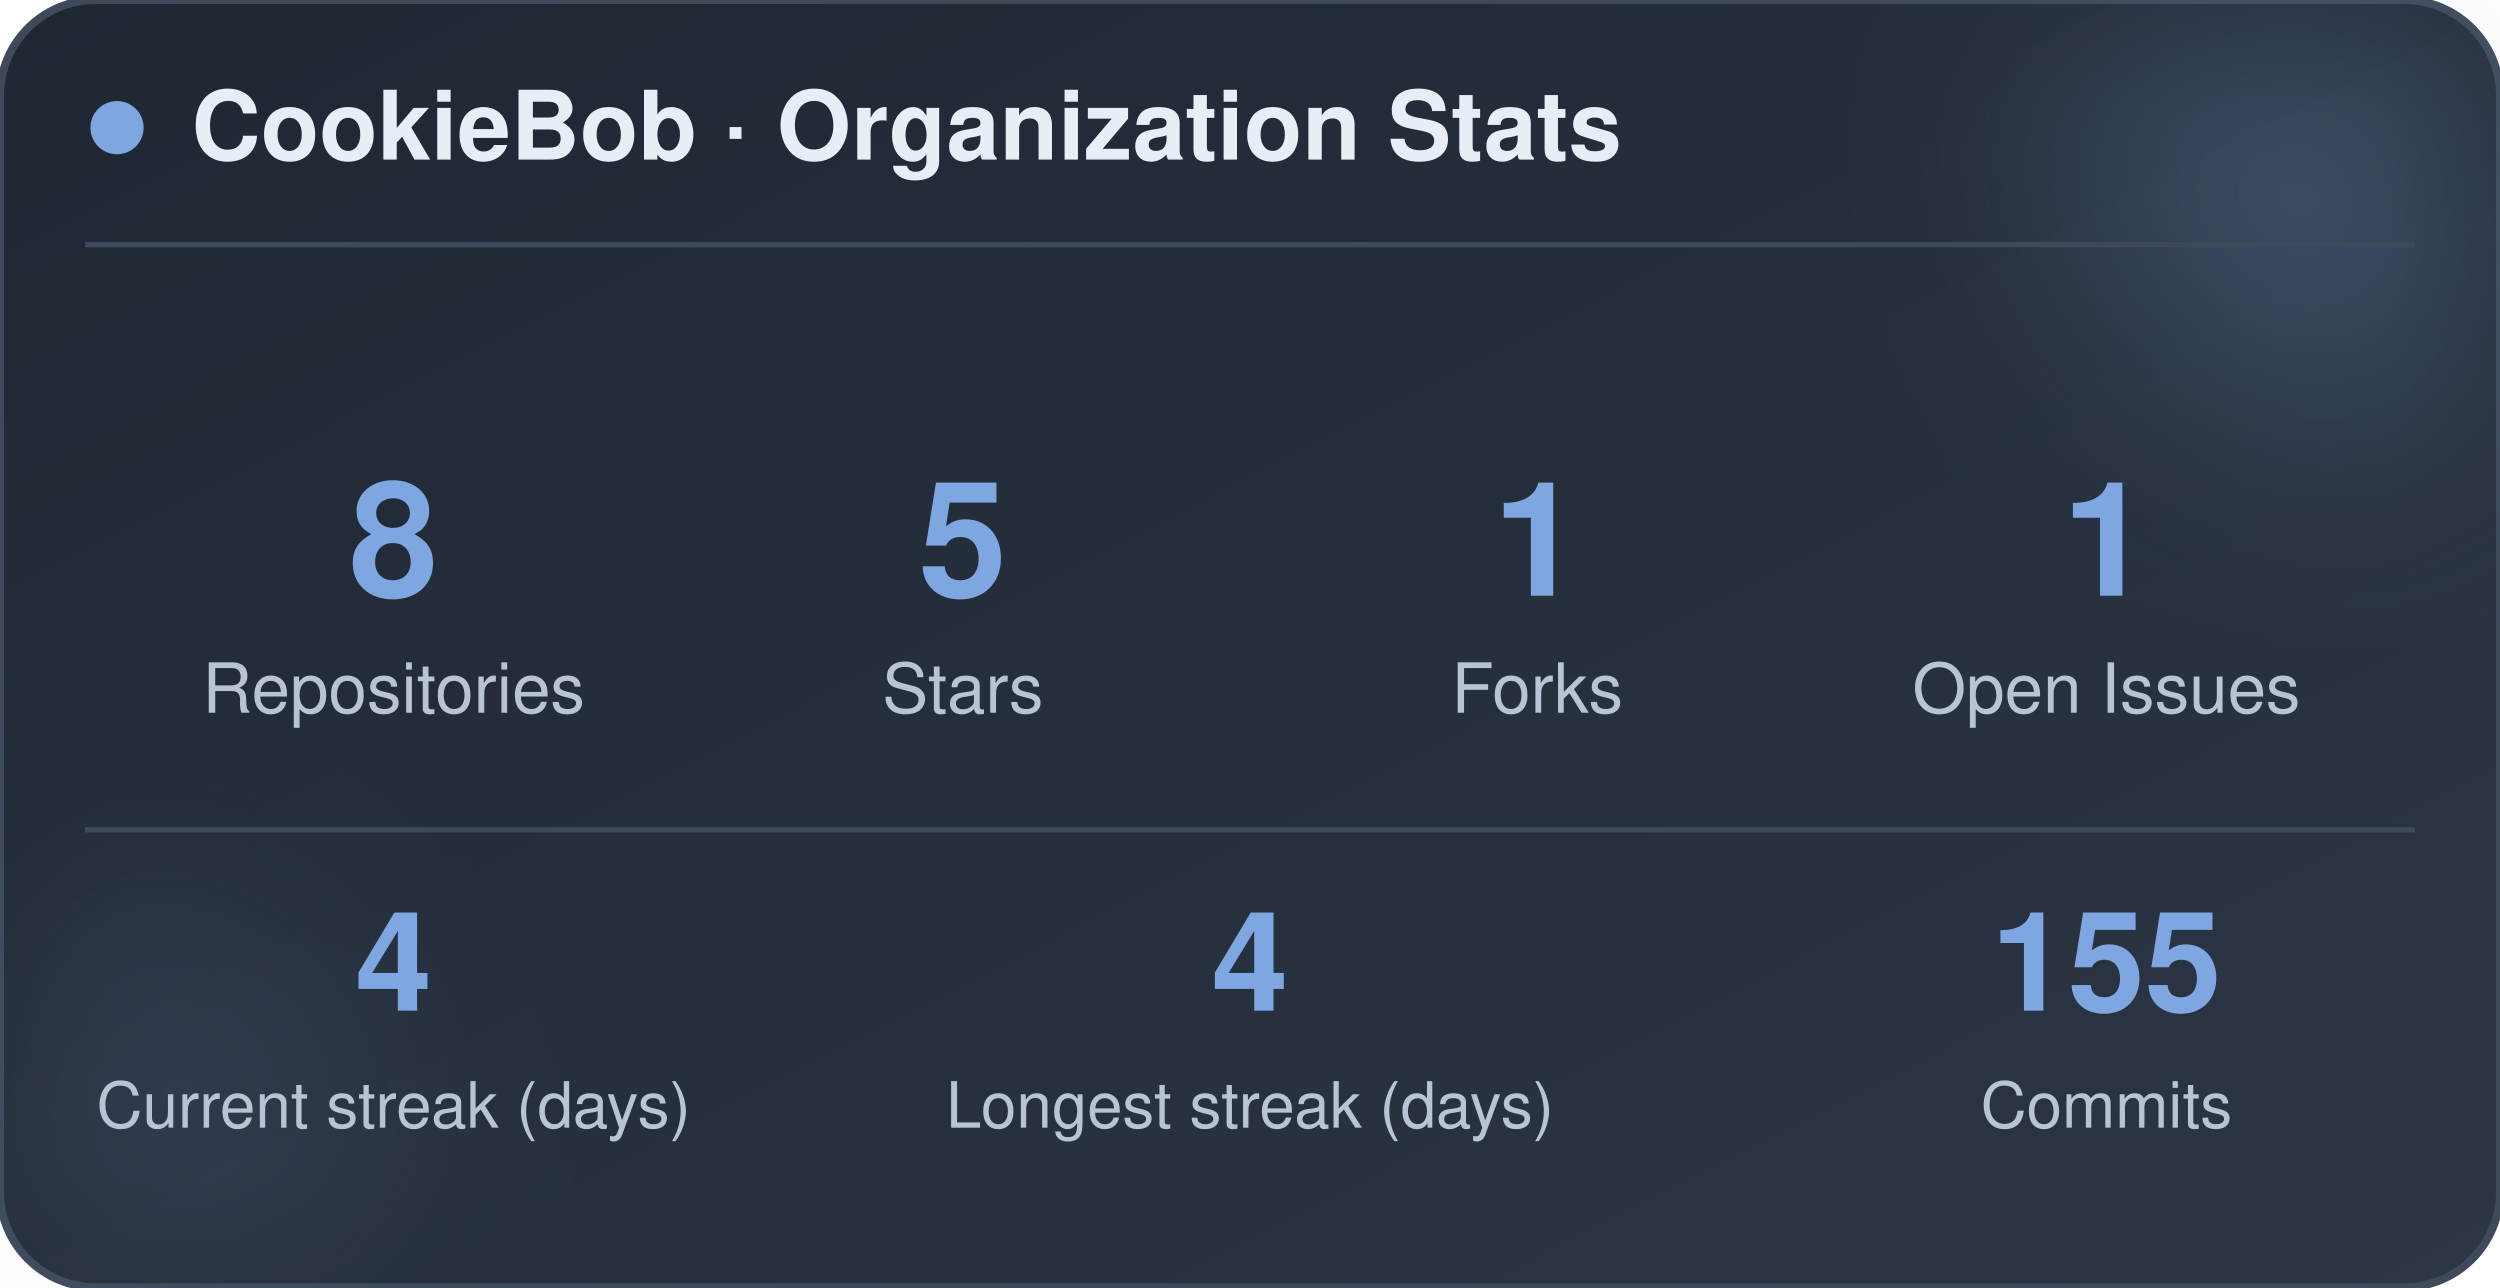
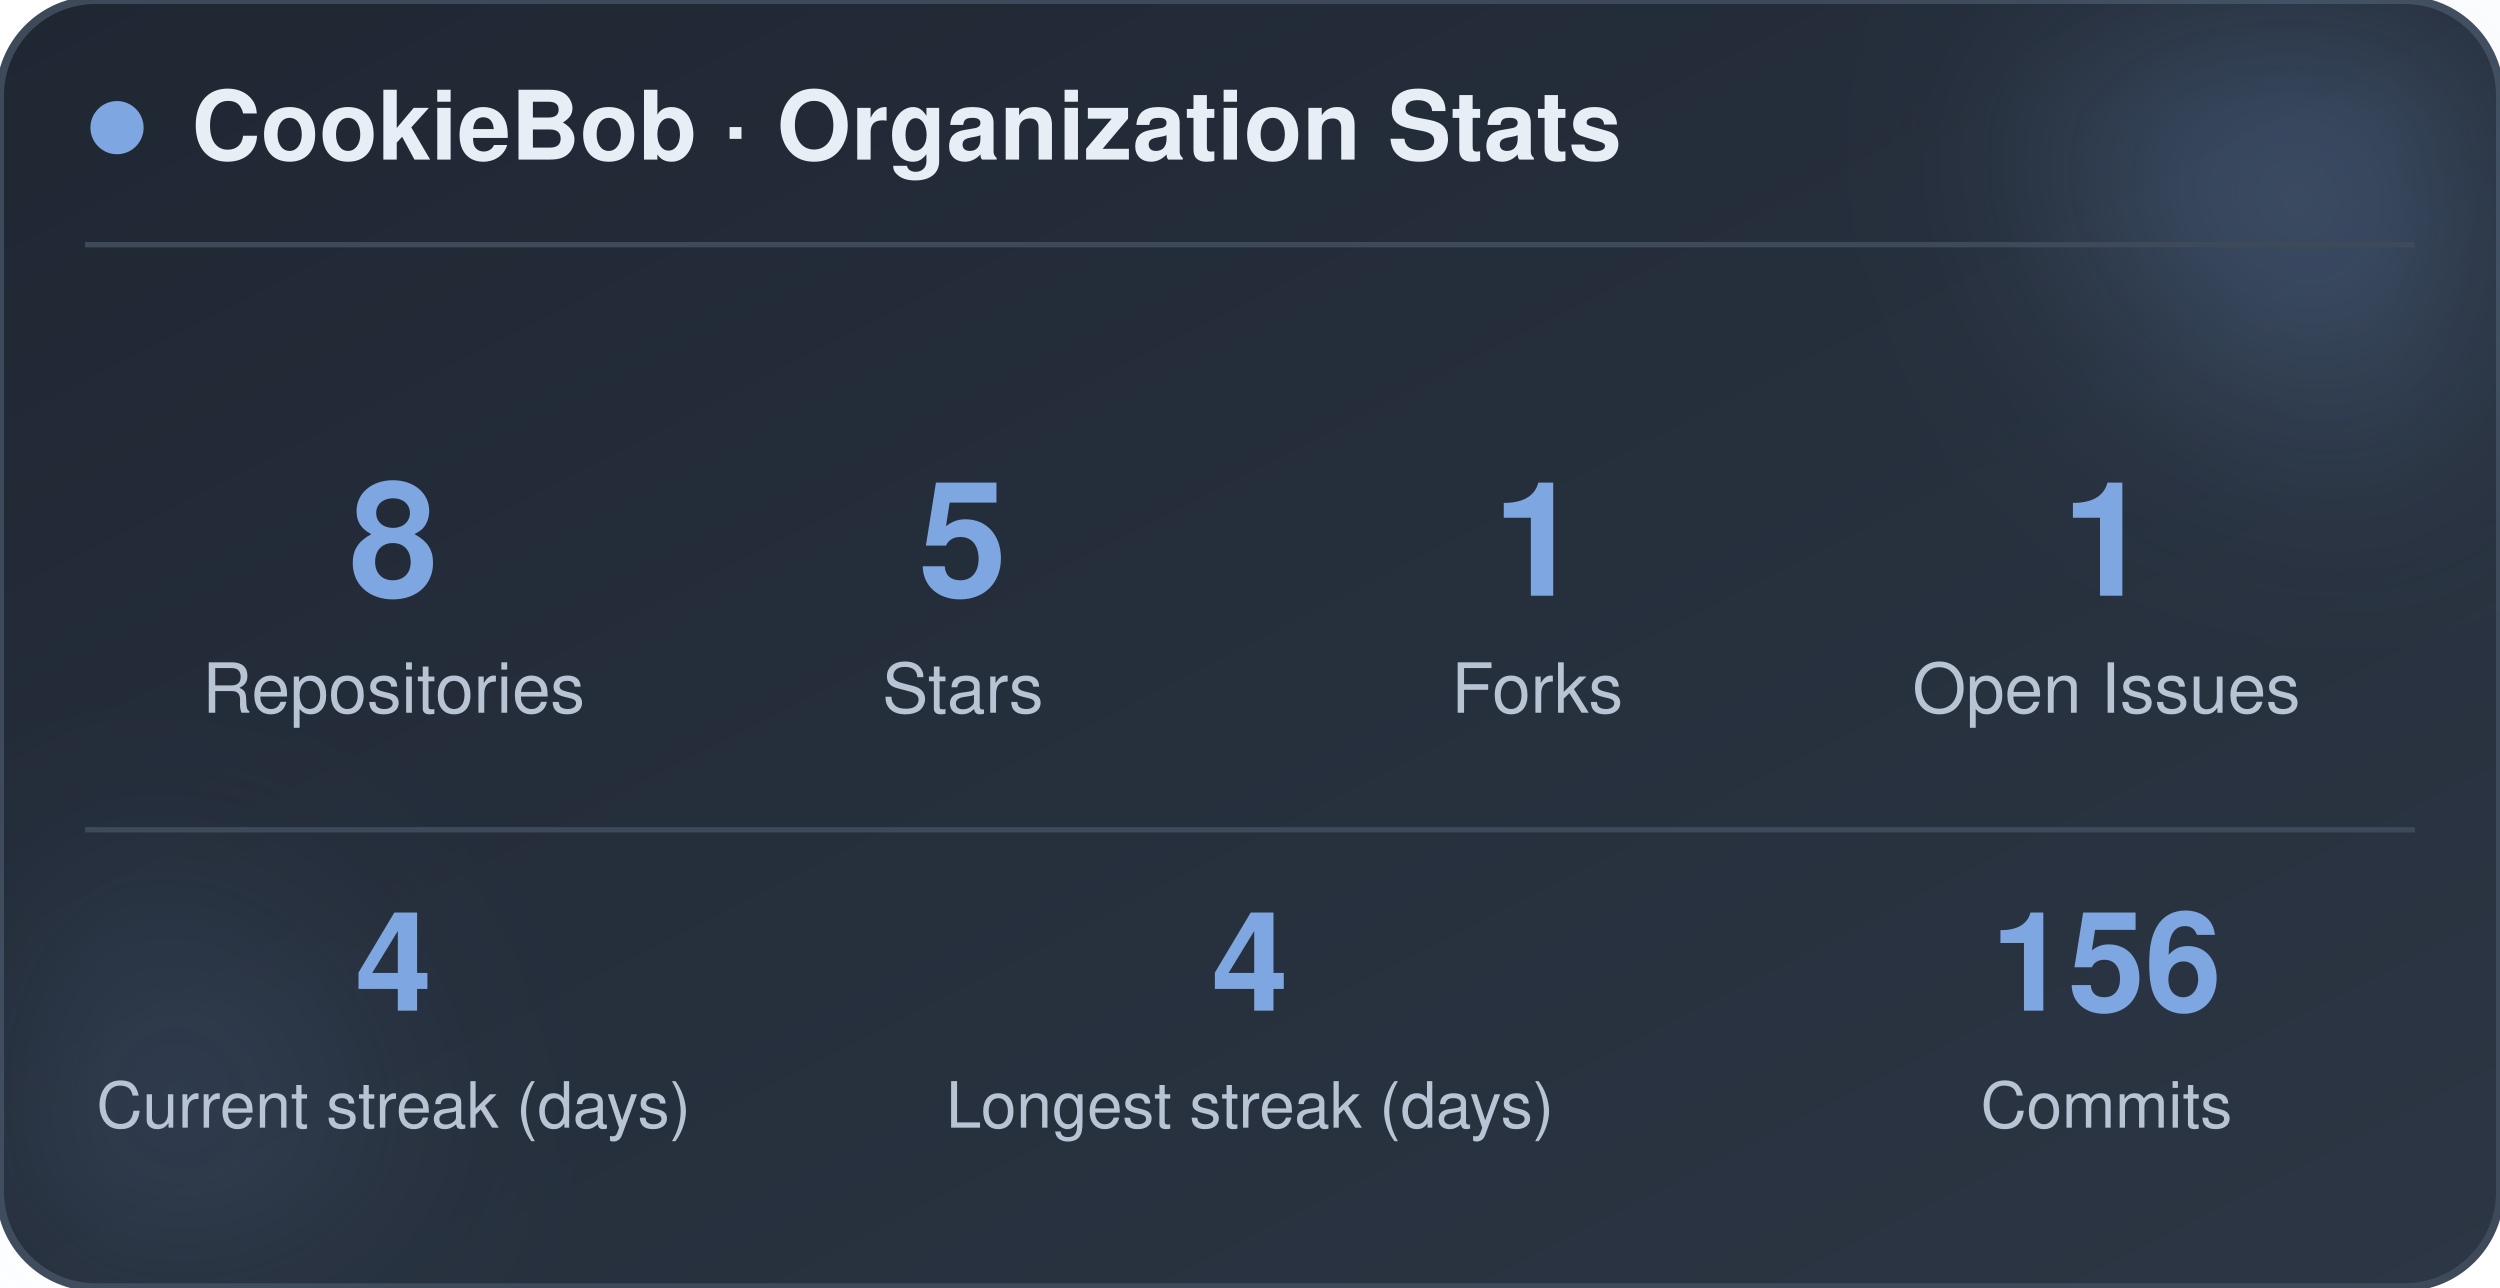
<svg xmlns="http://www.w3.org/2000/svg" width="470" height="242" viewBox="0 0 470 242" role="img" aria-label="CookieBob stats">
  <defs>
    <linearGradient id="bg" x1="0%" y1="0%" x2="100%" y2="100%">
      <stop offset="0%" stop-color="#1f2733" />
      <stop offset="100%" stop-color="#2c3644" />
    </linearGradient>
    <filter id="blur" x="-60%" y="-60%" width="220%" height="220%">
      <feGaussianBlur stdDeviation="22" />
    </filter>
  </defs>
  <rect x="0" y="0" width="470" height="242" rx="18" fill="url(#bg)" stroke="#3e4a5a" stroke-width="1.5" />
  <circle cx="444" cy="24" r="54" fill="#7ea6e0" opacity="0.26" filter="url(#blur)" />
  <circle cx="26" cy="212" r="42" fill="#7ea6e0" opacity="0.14" filter="url(#blur)" />
  <circle cx="22" cy="24" r="5" fill="#7ea6e0" />
  <text x="36" y="30" font-family="-apple-system, BlinkMacSystemFont, 'Segoe UI', Helvetica, Arial, sans-serif" font-size="18" font-weight="700" fill="#e8eef5">CookieBob · Organization Stats</text>
  <line x1="16" y1="46" x2="454" y2="46" stroke="#3e4a5a" stroke-width="1" />
  <text x="74" y="112" text-anchor="middle" font-family="-apple-system, BlinkMacSystemFont, 'Segoe UI', Helvetica, Arial, sans-serif" font-size="30" font-weight="800" fill="#7ea6e0">8</text>
  <text x="74" y="134" text-anchor="middle" font-family="-apple-system, BlinkMacSystemFont, 'Segoe UI', Helvetica, Arial, sans-serif" font-size="13" fill="#b8c4d4">Repositories</text>
  <text x="181" y="112" text-anchor="middle" font-family="-apple-system, BlinkMacSystemFont, 'Segoe UI', Helvetica, Arial, sans-serif" font-size="30" font-weight="800" fill="#7ea6e0">5</text>
  <text x="181" y="134" text-anchor="middle" font-family="-apple-system, BlinkMacSystemFont, 'Segoe UI', Helvetica, Arial, sans-serif" font-size="13" fill="#b8c4d4">Stars</text>
  <text x="289" y="112" text-anchor="middle" font-family="-apple-system, BlinkMacSystemFont, 'Segoe UI', Helvetica, Arial, sans-serif" font-size="30" font-weight="800" fill="#7ea6e0">1</text>
  <text x="289" y="134" text-anchor="middle" font-family="-apple-system, BlinkMacSystemFont, 'Segoe UI', Helvetica, Arial, sans-serif" font-size="13" fill="#b8c4d4">Forks</text>
  <text x="396" y="112" text-anchor="middle" font-family="-apple-system, BlinkMacSystemFont, 'Segoe UI', Helvetica, Arial, sans-serif" font-size="30" font-weight="800" fill="#7ea6e0">1</text>
  <text x="396" y="134" text-anchor="middle" font-family="-apple-system, BlinkMacSystemFont, 'Segoe UI', Helvetica, Arial, sans-serif" font-size="13" fill="#b8c4d4">Open Issues</text>
  <line x1="16" y1="156" x2="454" y2="156" stroke="#3e4a5a" stroke-width="1" />
  <text x="74" y="190" text-anchor="middle" font-family="-apple-system, BlinkMacSystemFont, 'Segoe UI', Helvetica, Arial, sans-serif" font-size="26" font-weight="800" fill="#7ea6e0">4</text>
  <text x="74" y="212" text-anchor="middle" font-family="-apple-system, BlinkMacSystemFont, 'Segoe UI', Helvetica, Arial, sans-serif" font-size="12" fill="#b8c4d4">Current streak (days)</text>
  <text x="235" y="190" text-anchor="middle" font-family="-apple-system, BlinkMacSystemFont, 'Segoe UI', Helvetica, Arial, sans-serif" font-size="26" font-weight="800" fill="#7ea6e0">4</text>
  <text x="235" y="212" text-anchor="middle" font-family="-apple-system, BlinkMacSystemFont, 'Segoe UI', Helvetica, Arial, sans-serif" font-size="12" fill="#b8c4d4">Longest streak (days)</text>
-   <text x="396" y="190" text-anchor="middle" font-family="-apple-system, BlinkMacSystemFont, 'Segoe UI', Helvetica, Arial, sans-serif" font-size="26" font-weight="800" fill="#7ea6e0">155</text>
+   <text x="396" y="190" text-anchor="middle" font-family="-apple-system, BlinkMacSystemFont, 'Segoe UI', Helvetica, Arial, sans-serif" font-size="26" font-weight="800" fill="#7ea6e0">156</text>
  <text x="396" y="212" text-anchor="middle" font-family="-apple-system, BlinkMacSystemFont, 'Segoe UI', Helvetica, Arial, sans-serif" font-size="12" fill="#b8c4d4">Commits</text>
</svg>
